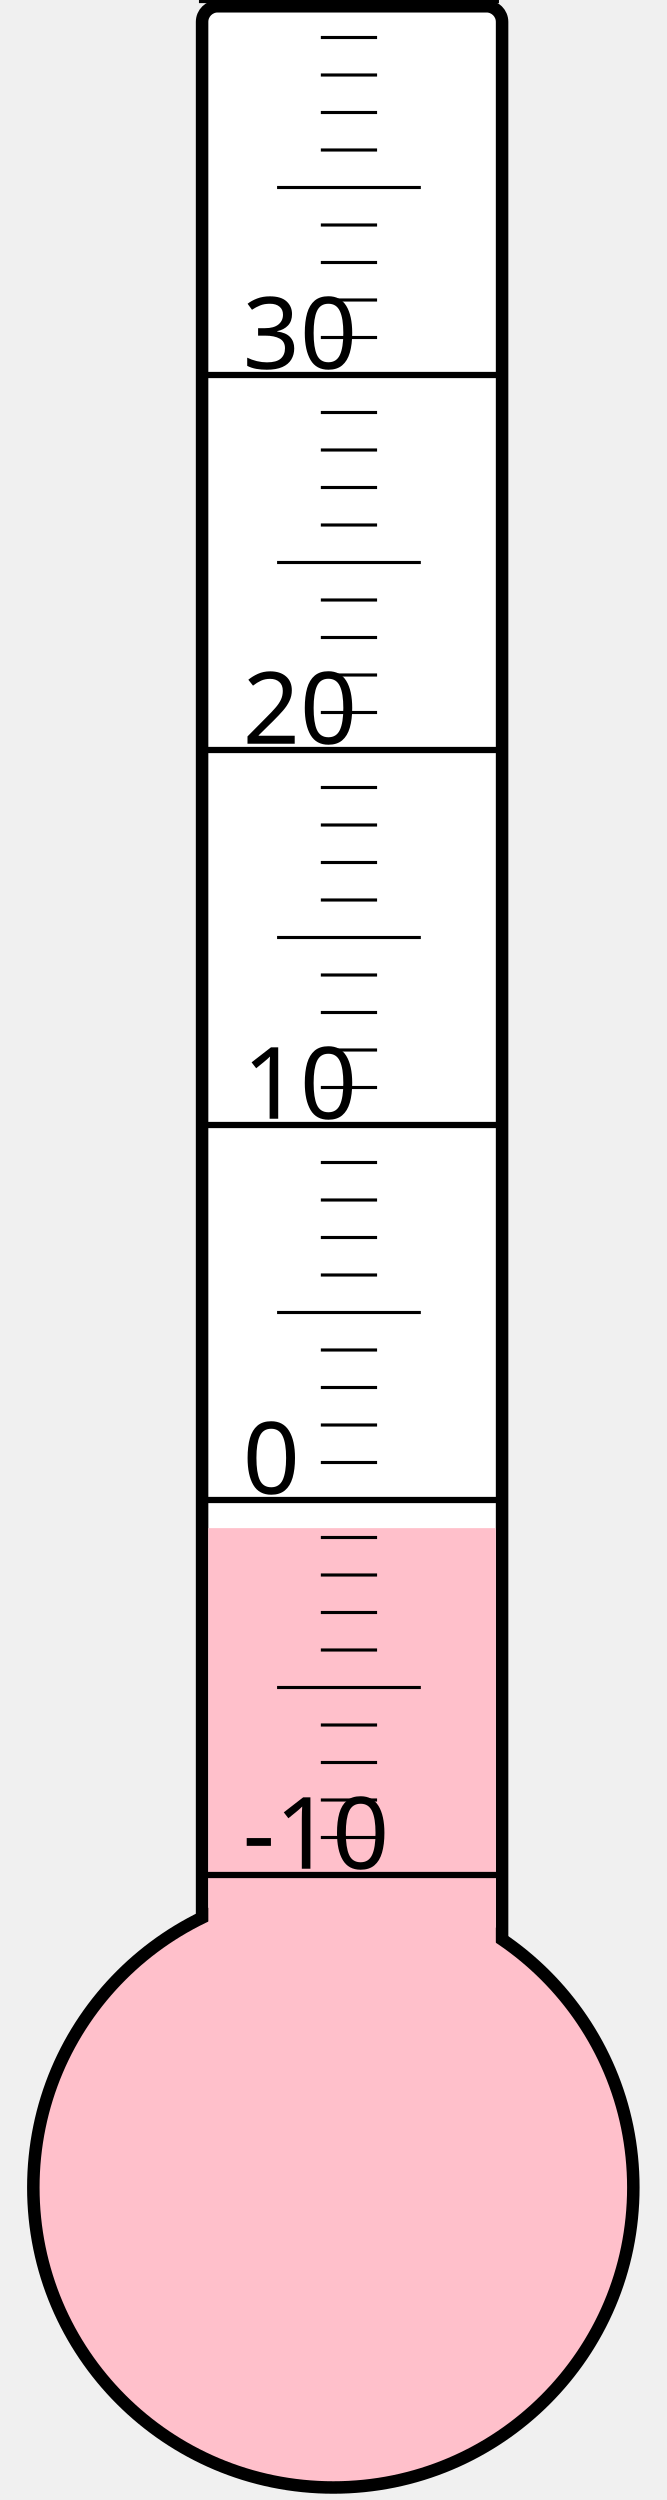
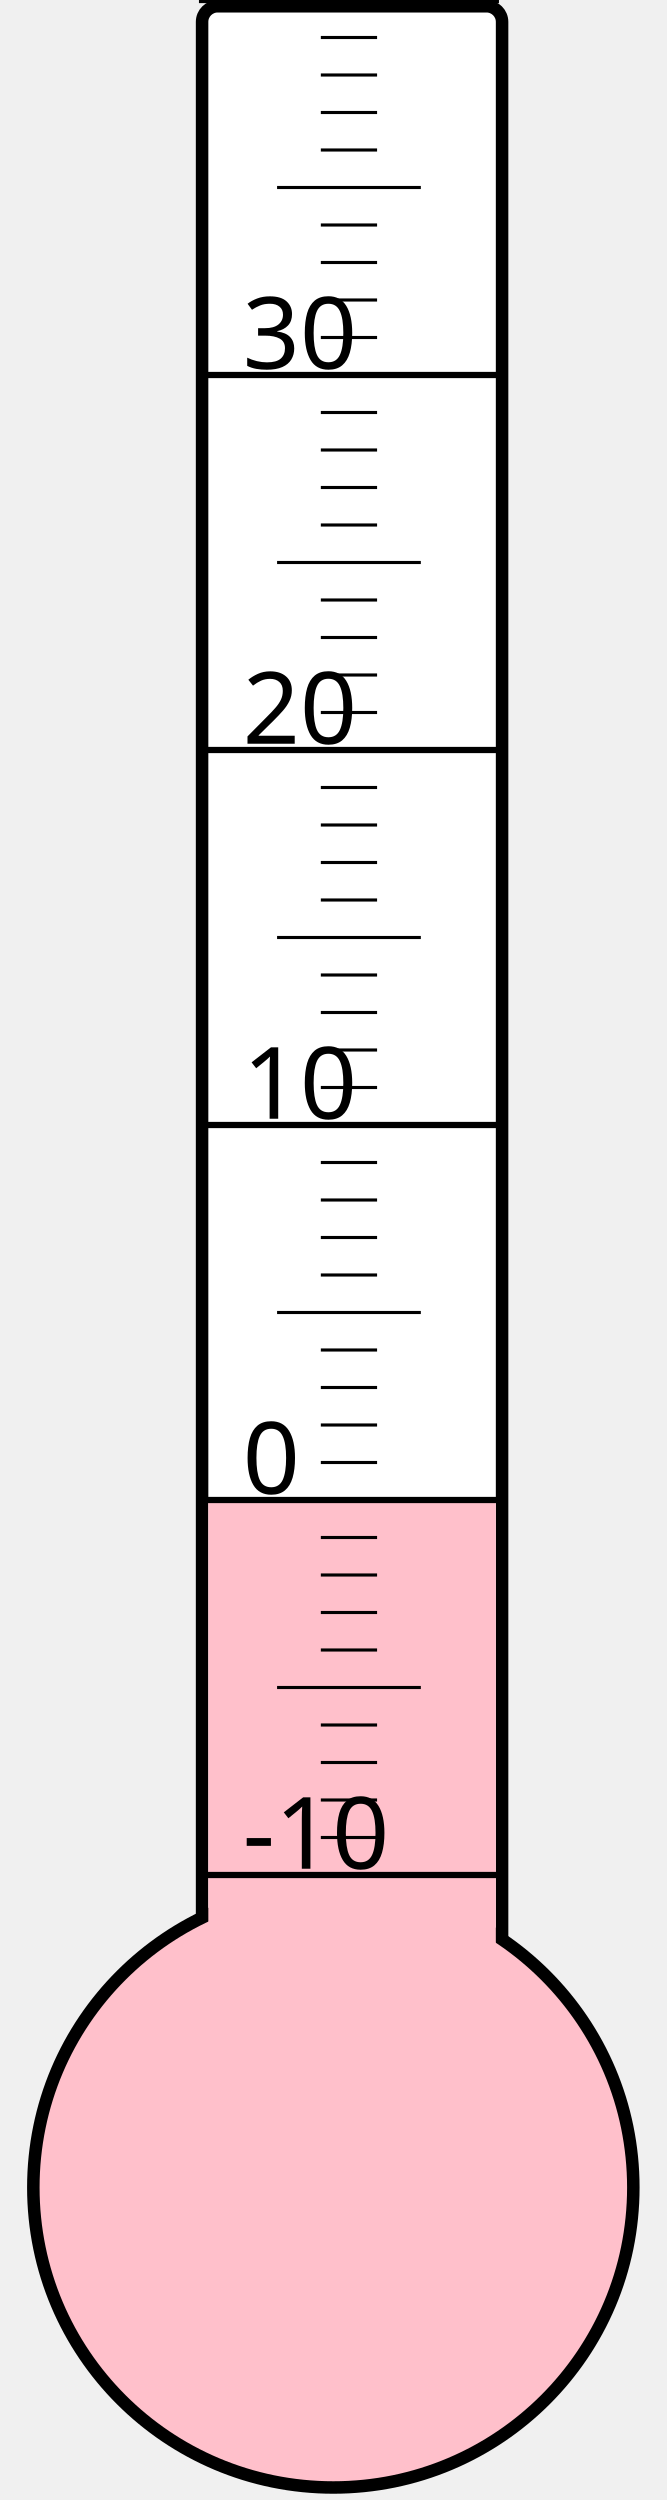
<svg xmlns="http://www.w3.org/2000/svg" width="40px" height="150px" viewBox="0 0 200 800">
  <rect width="200" height="800" x="0" y="0" style="fill: #ffffeb; fill-opacity: 0;" />
  <rect width="96" height="680" x="58" y="2" rx="5" ry="5" style="fill: white; fill-opacity: 1; stroke: black; stroke-width: 4;" />
  <circle cx="100" cy="700" r="96" style="fill: pink; stroke: black; stroke-width: 4;" />
-   <rect width="92" height="211.0" x="60" y="489.0" style="fill: pink; fill-opacity: 1; stroke-width: 0;" />
+   <rect width="92" height="220.0" x="60" y="480.0" style="fill: pink; fill-opacity: 1; stroke-width: 0;" />
  <text x="71" y="598" style="font-family: sans-serif; font-size: 24pt;">-10</text>
  <text x="71" y="478" style="font-family: sans-serif; font-size: 24pt;">0</text>
  <text x="71" y="358" style="font-family: sans-serif; font-size: 24pt;">10</text>
  <text x="71" y="238" style="font-family: sans-serif; font-size: 24pt;">20</text>
  <text x="71" y="118" style="font-family: sans-serif; font-size: 24pt;">30</text>
  <g style="stroke: black;">
    <line x1="57" y1="600" x2="153" y2="600" style="stroke-width: 2;" />
    <line x1="96" y1="588" x2="114" y2="588" style="stroke-width: 1;" />
    <line x1="96" y1="576" x2="114" y2="576" style="stroke-width: 1;" />
    <line x1="96" y1="564" x2="114" y2="564" style="stroke-width: 1;" />
    <line x1="96" y1="552" x2="114" y2="552" style="stroke-width: 1;" />
    <line x1="82" y1="540" x2="128" y2="540" style="stroke-width: 1;" />
    <line x1="96" y1="528" x2="114" y2="528" style="stroke-width: 1;" />
    <line x1="96" y1="516" x2="114" y2="516" style="stroke-width: 1;" />
    <line x1="96" y1="504" x2="114" y2="504" style="stroke-width: 1;" />
    <line x1="96" y1="492" x2="114" y2="492" style="stroke-width: 1;" />
    <line x1="57" y1="480" x2="153" y2="480" style="stroke-width: 2;" />
    <line x1="96" y1="468" x2="114" y2="468" style="stroke-width: 1;" />
    <line x1="96" y1="456" x2="114" y2="456" style="stroke-width: 1;" />
    <line x1="96" y1="444" x2="114" y2="444" style="stroke-width: 1;" />
    <line x1="96" y1="432" x2="114" y2="432" style="stroke-width: 1;" />
    <line x1="82" y1="420" x2="128" y2="420" style="stroke-width: 1;" />
    <line x1="96" y1="408" x2="114" y2="408" style="stroke-width: 1;" />
    <line x1="96" y1="396" x2="114" y2="396" style="stroke-width: 1;" />
    <line x1="96" y1="384" x2="114" y2="384" style="stroke-width: 1;" />
    <line x1="96" y1="372" x2="114" y2="372" style="stroke-width: 1;" />
    <line x1="57" y1="360" x2="153" y2="360" style="stroke-width: 2;" />
    <line x1="96" y1="348" x2="114" y2="348" style="stroke-width: 1;" />
    <line x1="96" y1="336" x2="114" y2="336" style="stroke-width: 1;" />
    <line x1="96" y1="324" x2="114" y2="324" style="stroke-width: 1;" />
    <line x1="96" y1="312" x2="114" y2="312" style="stroke-width: 1;" />
    <line x1="82" y1="300" x2="128" y2="300" style="stroke-width: 1;" />
    <line x1="96" y1="288" x2="114" y2="288" style="stroke-width: 1;" />
    <line x1="96" y1="276" x2="114" y2="276" style="stroke-width: 1;" />
    <line x1="96" y1="264" x2="114" y2="264" style="stroke-width: 1;" />
    <line x1="96" y1="252" x2="114" y2="252" style="stroke-width: 1;" />
    <line x1="57" y1="240" x2="153" y2="240" style="stroke-width: 2;" />
    <line x1="96" y1="228" x2="114" y2="228" style="stroke-width: 1;" />
    <line x1="96" y1="216" x2="114" y2="216" style="stroke-width: 1;" />
    <line x1="96" y1="204" x2="114" y2="204" style="stroke-width: 1;" />
    <line x1="96" y1="192" x2="114" y2="192" style="stroke-width: 1;" />
    <line x1="82" y1="180" x2="128" y2="180" style="stroke-width: 1;" />
    <line x1="96" y1="168" x2="114" y2="168" style="stroke-width: 1;" />
    <line x1="96" y1="156" x2="114" y2="156" style="stroke-width: 1;" />
    <line x1="96" y1="144" x2="114" y2="144" style="stroke-width: 1;" />
    <line x1="96" y1="132" x2="114" y2="132" style="stroke-width: 1;" />
    <line x1="57" y1="120" x2="153" y2="120" style="stroke-width: 2;" />
    <line x1="96" y1="108" x2="114" y2="108" style="stroke-width: 1;" />
    <line x1="96" y1="96" x2="114" y2="96" style="stroke-width: 1;" />
    <line x1="96" y1="84" x2="114" y2="84" style="stroke-width: 1;" />
    <line x1="96" y1="72" x2="114" y2="72" style="stroke-width: 1;" />
    <line x1="82" y1="60" x2="128" y2="60" style="stroke-width: 1;" />
    <line x1="96" y1="48" x2="114" y2="48" style="stroke-width: 1;" />
    <line x1="96" y1="36" x2="114" y2="36" style="stroke-width: 1;" />
    <line x1="96" y1="24" x2="114" y2="24" style="stroke-width: 1;" />
    <line x1="96" y1="12" x2="114" y2="12" style="stroke-width: 1;" />
    <line x1="57" y1="0" x2="153" y2="0" style="stroke-width: 2;" />
  </g>
</svg>
